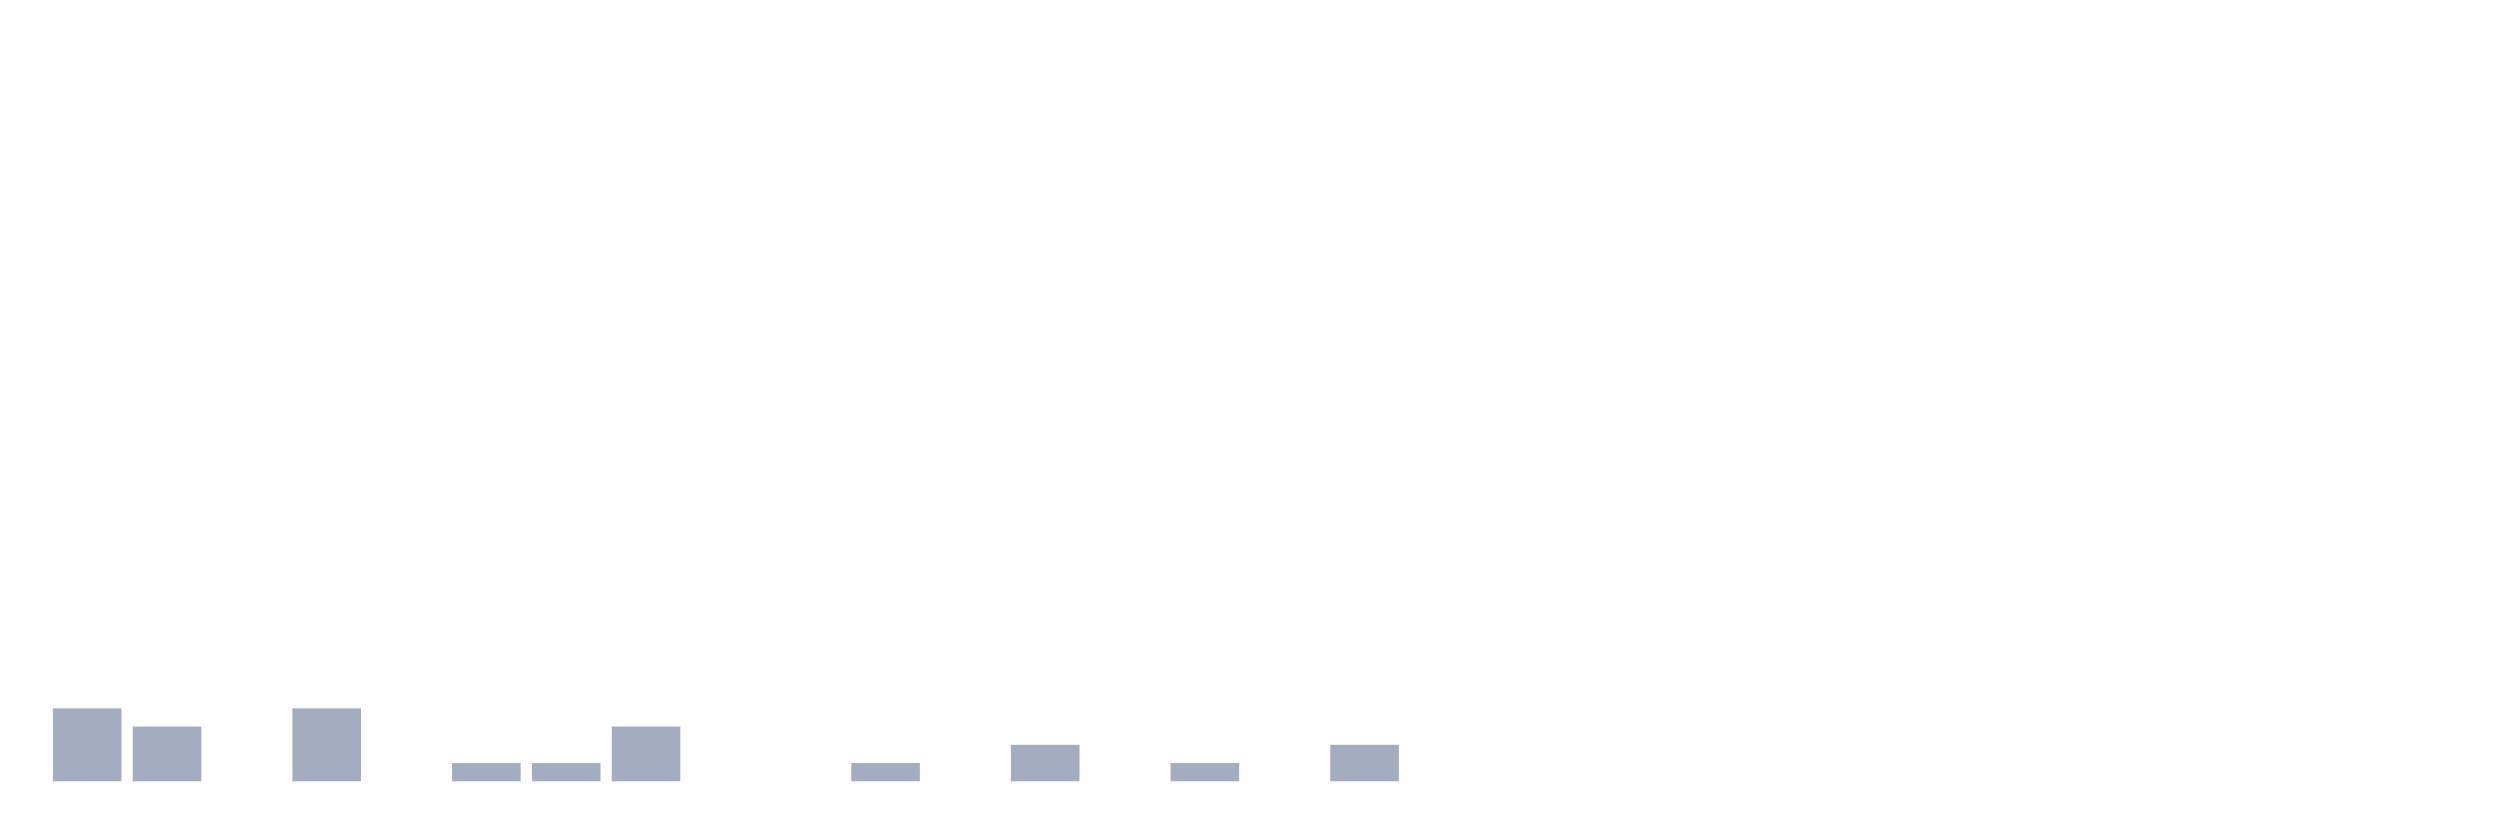
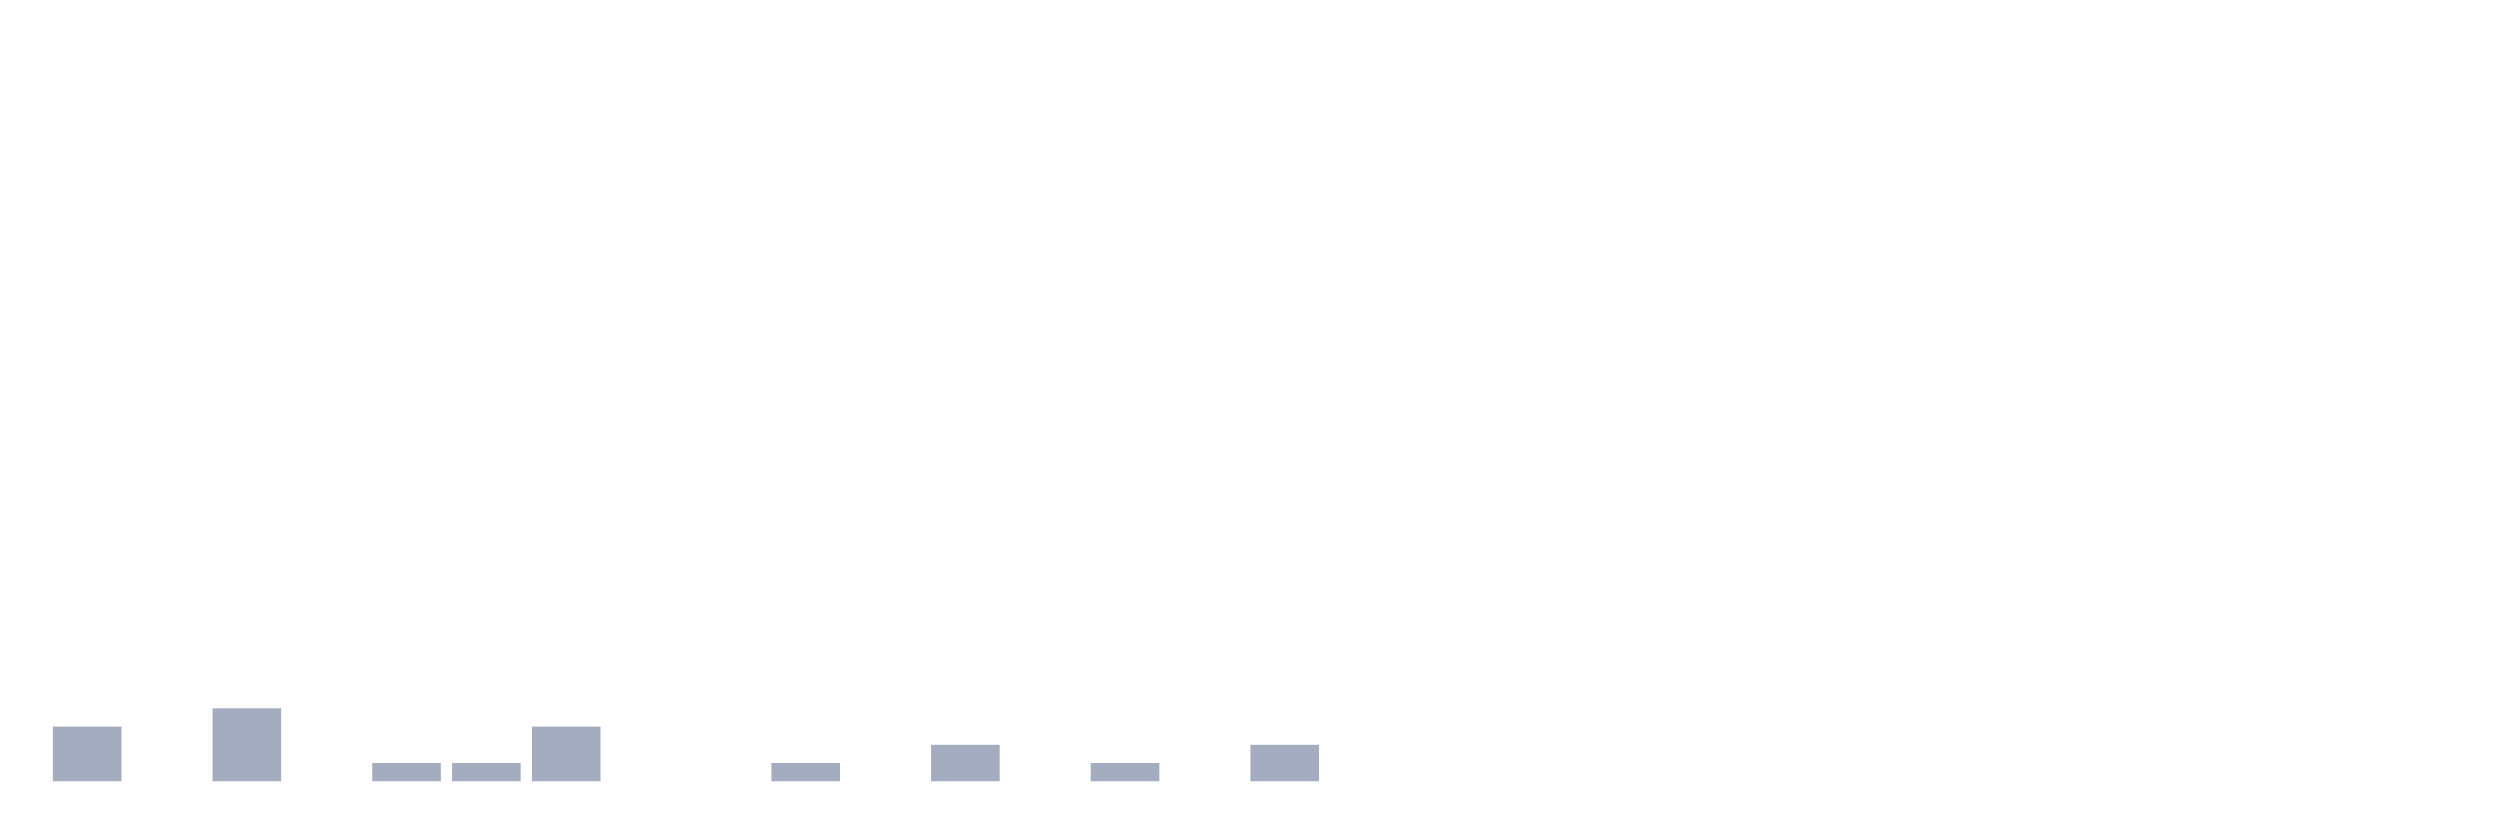
<svg xmlns="http://www.w3.org/2000/svg" viewBox="0 0 480 160">
  <g transform="translate(10,10)">
-     <rect class="bar" x="0.153" width="13.175" y="126" height="14" fill="rgb(164,173,192)" />
-     <rect class="bar" x="15.482" width="13.175" y="129.5" height="10.5" fill="rgb(164,173,192)" />
-     <rect class="bar" x="30.81" width="13.175" y="140" height="0" fill="rgb(164,173,192)" />
-     <rect class="bar" x="46.138" width="13.175" y="126" height="14" fill="rgb(164,173,192)" />
-     <rect class="bar" x="61.466" width="13.175" y="140" height="0" fill="rgb(164,173,192)" />
+     <rect class="bar" x="0.153" width="13.175" y="129.5" height="10.5" fill="rgb(164,173,192)" />
+     <rect class="bar" x="15.482" width="13.175" y="140" height="0" fill="rgb(164,173,192)" />
+     <rect class="bar" x="30.81" width="13.175" y="126" height="14" fill="rgb(164,173,192)" />
+     <rect class="bar" x="46.138" width="13.175" y="140" height="0" fill="rgb(164,173,192)" />
+     <rect class="bar" x="61.466" width="13.175" y="136.5" height="3.5" fill="rgb(164,173,192)" />
    <rect class="bar" x="76.794" width="13.175" y="136.5" height="3.5" fill="rgb(164,173,192)" />
-     <rect class="bar" x="92.123" width="13.175" y="136.5" height="3.5" fill="rgb(164,173,192)" />
-     <rect class="bar" x="107.451" width="13.175" y="129.5" height="10.5" fill="rgb(164,173,192)" />
+     <rect class="bar" x="92.123" width="13.175" y="129.5" height="10.5" fill="rgb(164,173,192)" />
+     <rect class="bar" x="107.451" width="13.175" y="140" height="0" fill="rgb(164,173,192)" />
    <rect class="bar" x="122.779" width="13.175" y="140" height="0" fill="rgb(164,173,192)" />
-     <rect class="bar" x="138.107" width="13.175" y="140" height="0" fill="rgb(164,173,192)" />
-     <rect class="bar" x="153.436" width="13.175" y="136.5" height="3.5" fill="rgb(164,173,192)" />
-     <rect class="bar" x="168.764" width="13.175" y="140" height="0" fill="rgb(164,173,192)" />
-     <rect class="bar" x="184.092" width="13.175" y="133" height="7" fill="rgb(164,173,192)" />
-     <rect class="bar" x="199.42" width="13.175" y="140" height="0" fill="rgb(164,173,192)" />
-     <rect class="bar" x="214.748" width="13.175" y="136.5" height="3.5" fill="rgb(164,173,192)" />
-     <rect class="bar" x="230.077" width="13.175" y="140" height="0" fill="rgb(164,173,192)" />
-     <rect class="bar" x="245.405" width="13.175" y="133" height="7" fill="rgb(164,173,192)" />
+     <rect class="bar" x="138.107" width="13.175" y="136.5" height="3.5" fill="rgb(164,173,192)" />
+     <rect class="bar" x="153.436" width="13.175" y="140" height="0" fill="rgb(164,173,192)" />
+     <rect class="bar" x="168.764" width="13.175" y="133" height="7" fill="rgb(164,173,192)" />
+     <rect class="bar" x="184.092" width="13.175" y="140" height="0" fill="rgb(164,173,192)" />
+     <rect class="bar" x="199.42" width="13.175" y="136.5" height="3.5" fill="rgb(164,173,192)" />
+     <rect class="bar" x="214.748" width="13.175" y="140" height="0" fill="rgb(164,173,192)" />
+     <rect class="bar" x="230.077" width="13.175" y="133" height="7" fill="rgb(164,173,192)" />
+     <rect class="bar" x="245.405" width="13.175" y="140" height="0" fill="rgb(164,173,192)" />
    <rect class="bar" x="260.733" width="13.175" y="140" height="0" fill="rgb(164,173,192)" />
    <rect class="bar" x="276.061" width="13.175" y="140" height="0" fill="rgb(164,173,192)" />
    <rect class="bar" x="291.39" width="13.175" y="140" height="0" fill="rgb(164,173,192)" />
    <rect class="bar" x="306.718" width="13.175" y="140" height="0" fill="rgb(164,173,192)" />
    <rect class="bar" x="322.046" width="13.175" y="140" height="0" fill="rgb(164,173,192)" />
    <rect class="bar" x="337.374" width="13.175" y="140" height="0" fill="rgb(164,173,192)" />
    <rect class="bar" x="352.702" width="13.175" y="140" height="0" fill="rgb(164,173,192)" />
    <rect class="bar" x="368.031" width="13.175" y="140" height="0" fill="rgb(164,173,192)" />
    <rect class="bar" x="383.359" width="13.175" y="140" height="0" fill="rgb(164,173,192)" />
    <rect class="bar" x="398.687" width="13.175" y="140" height="0" fill="rgb(164,173,192)" />
    <rect class="bar" x="414.015" width="13.175" y="140" height="0" fill="rgb(164,173,192)" />
    <rect class="bar" x="429.344" width="13.175" y="140" height="0" fill="rgb(164,173,192)" />
    <rect class="bar" x="444.672" width="13.175" y="140" height="0" fill="rgb(164,173,192)" />
  </g>
</svg>
